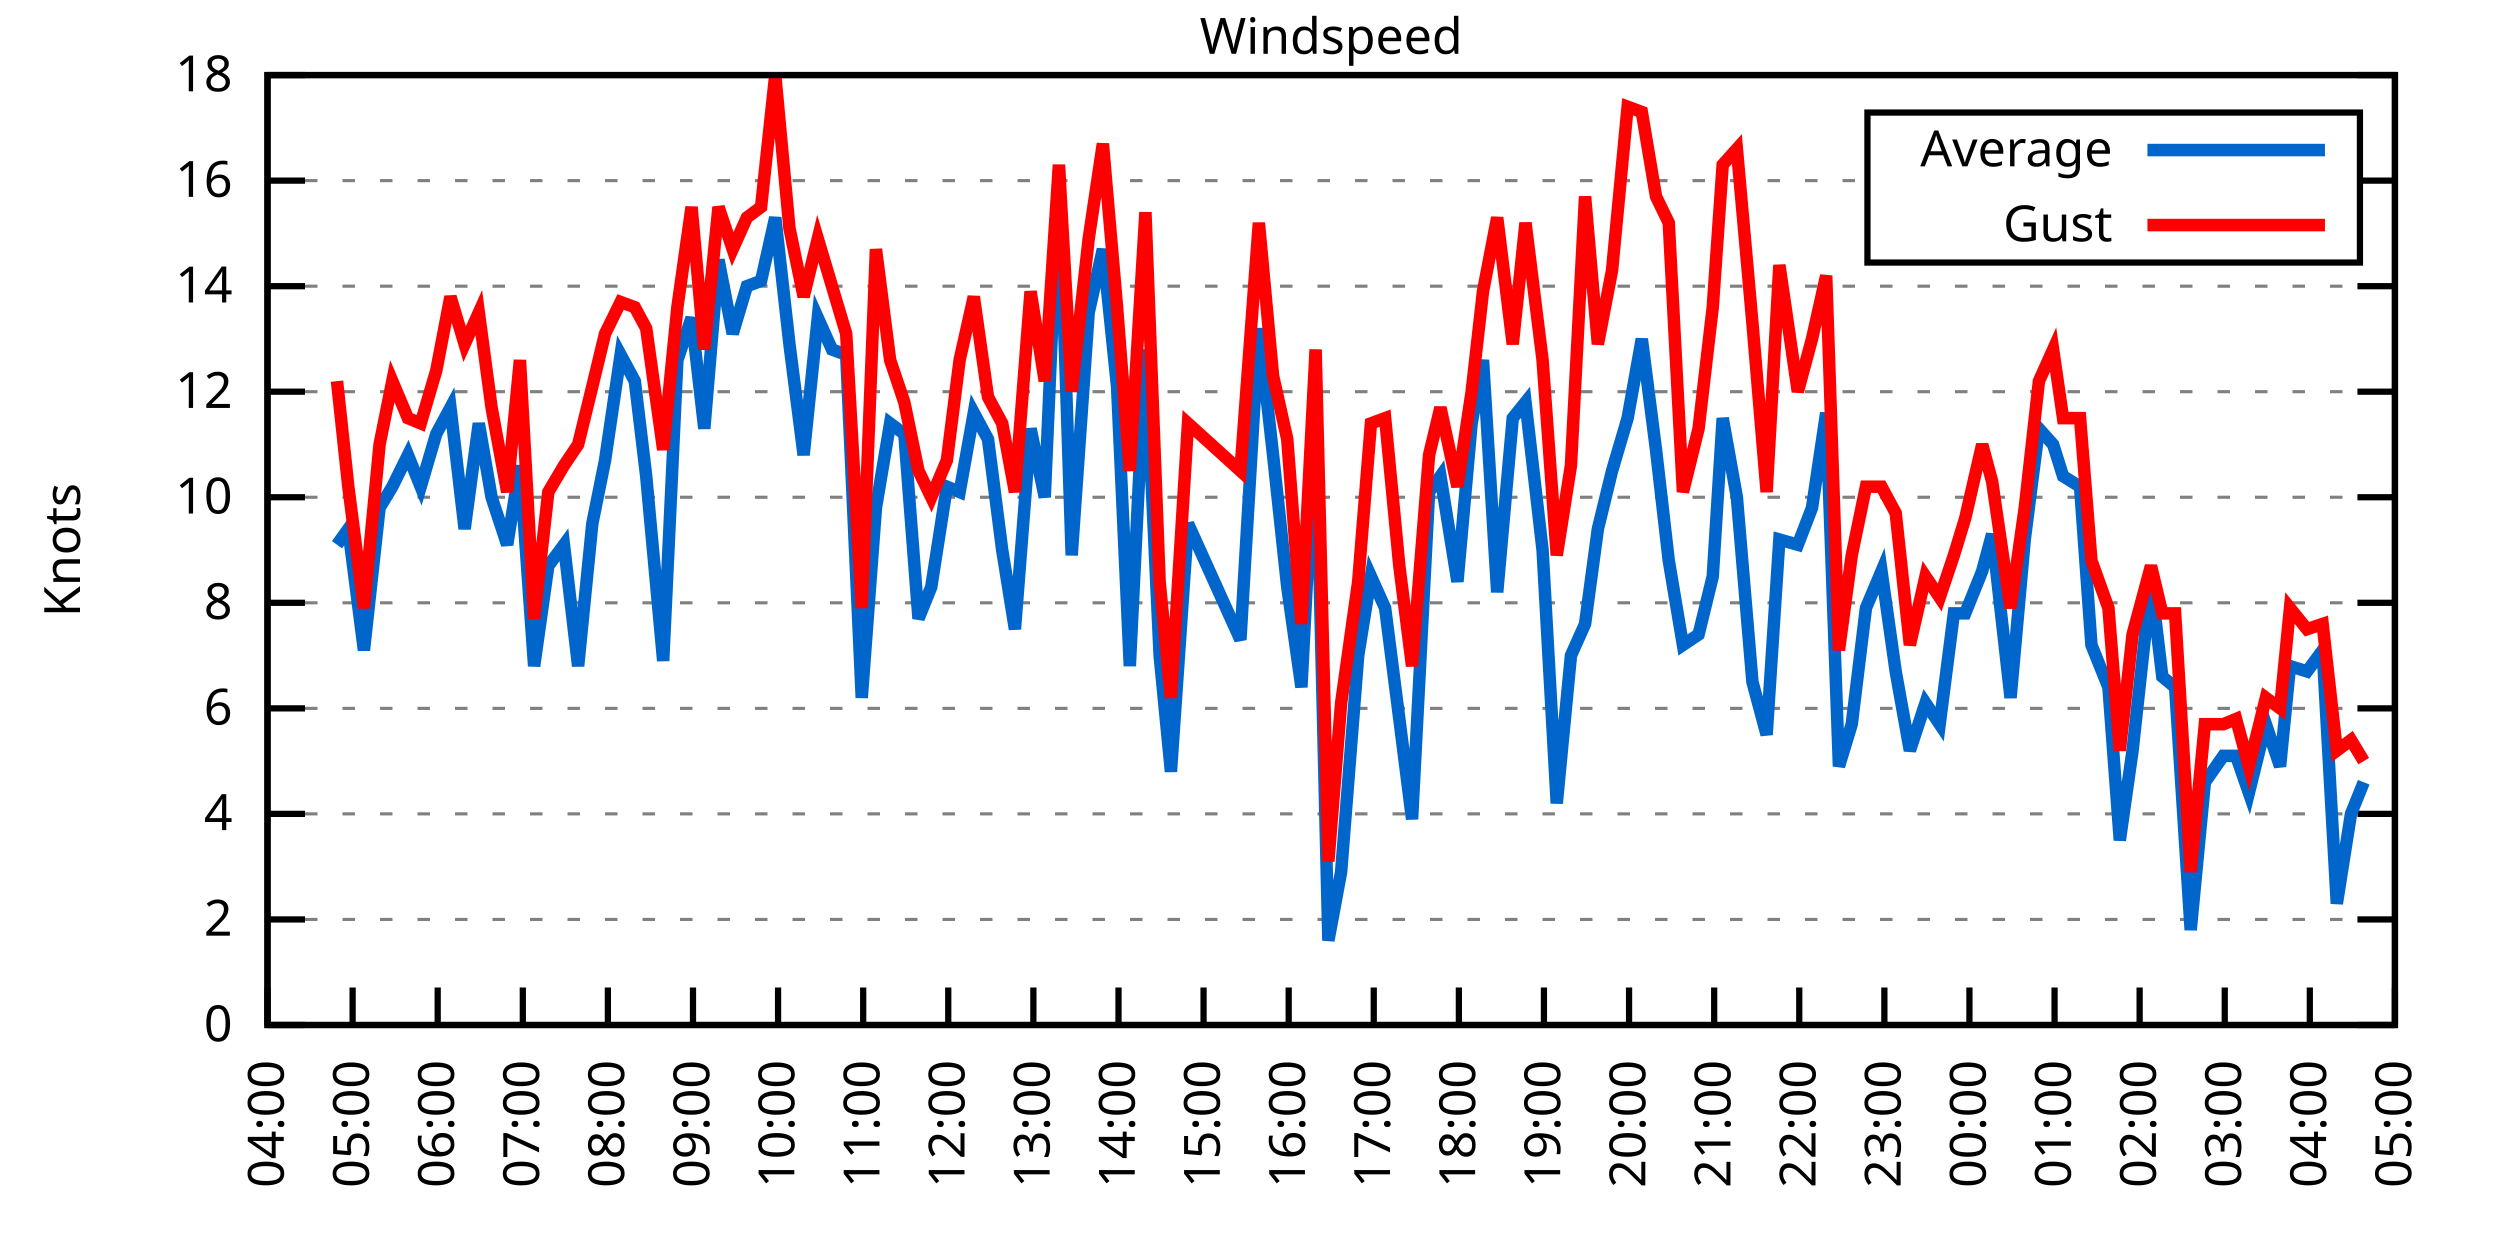
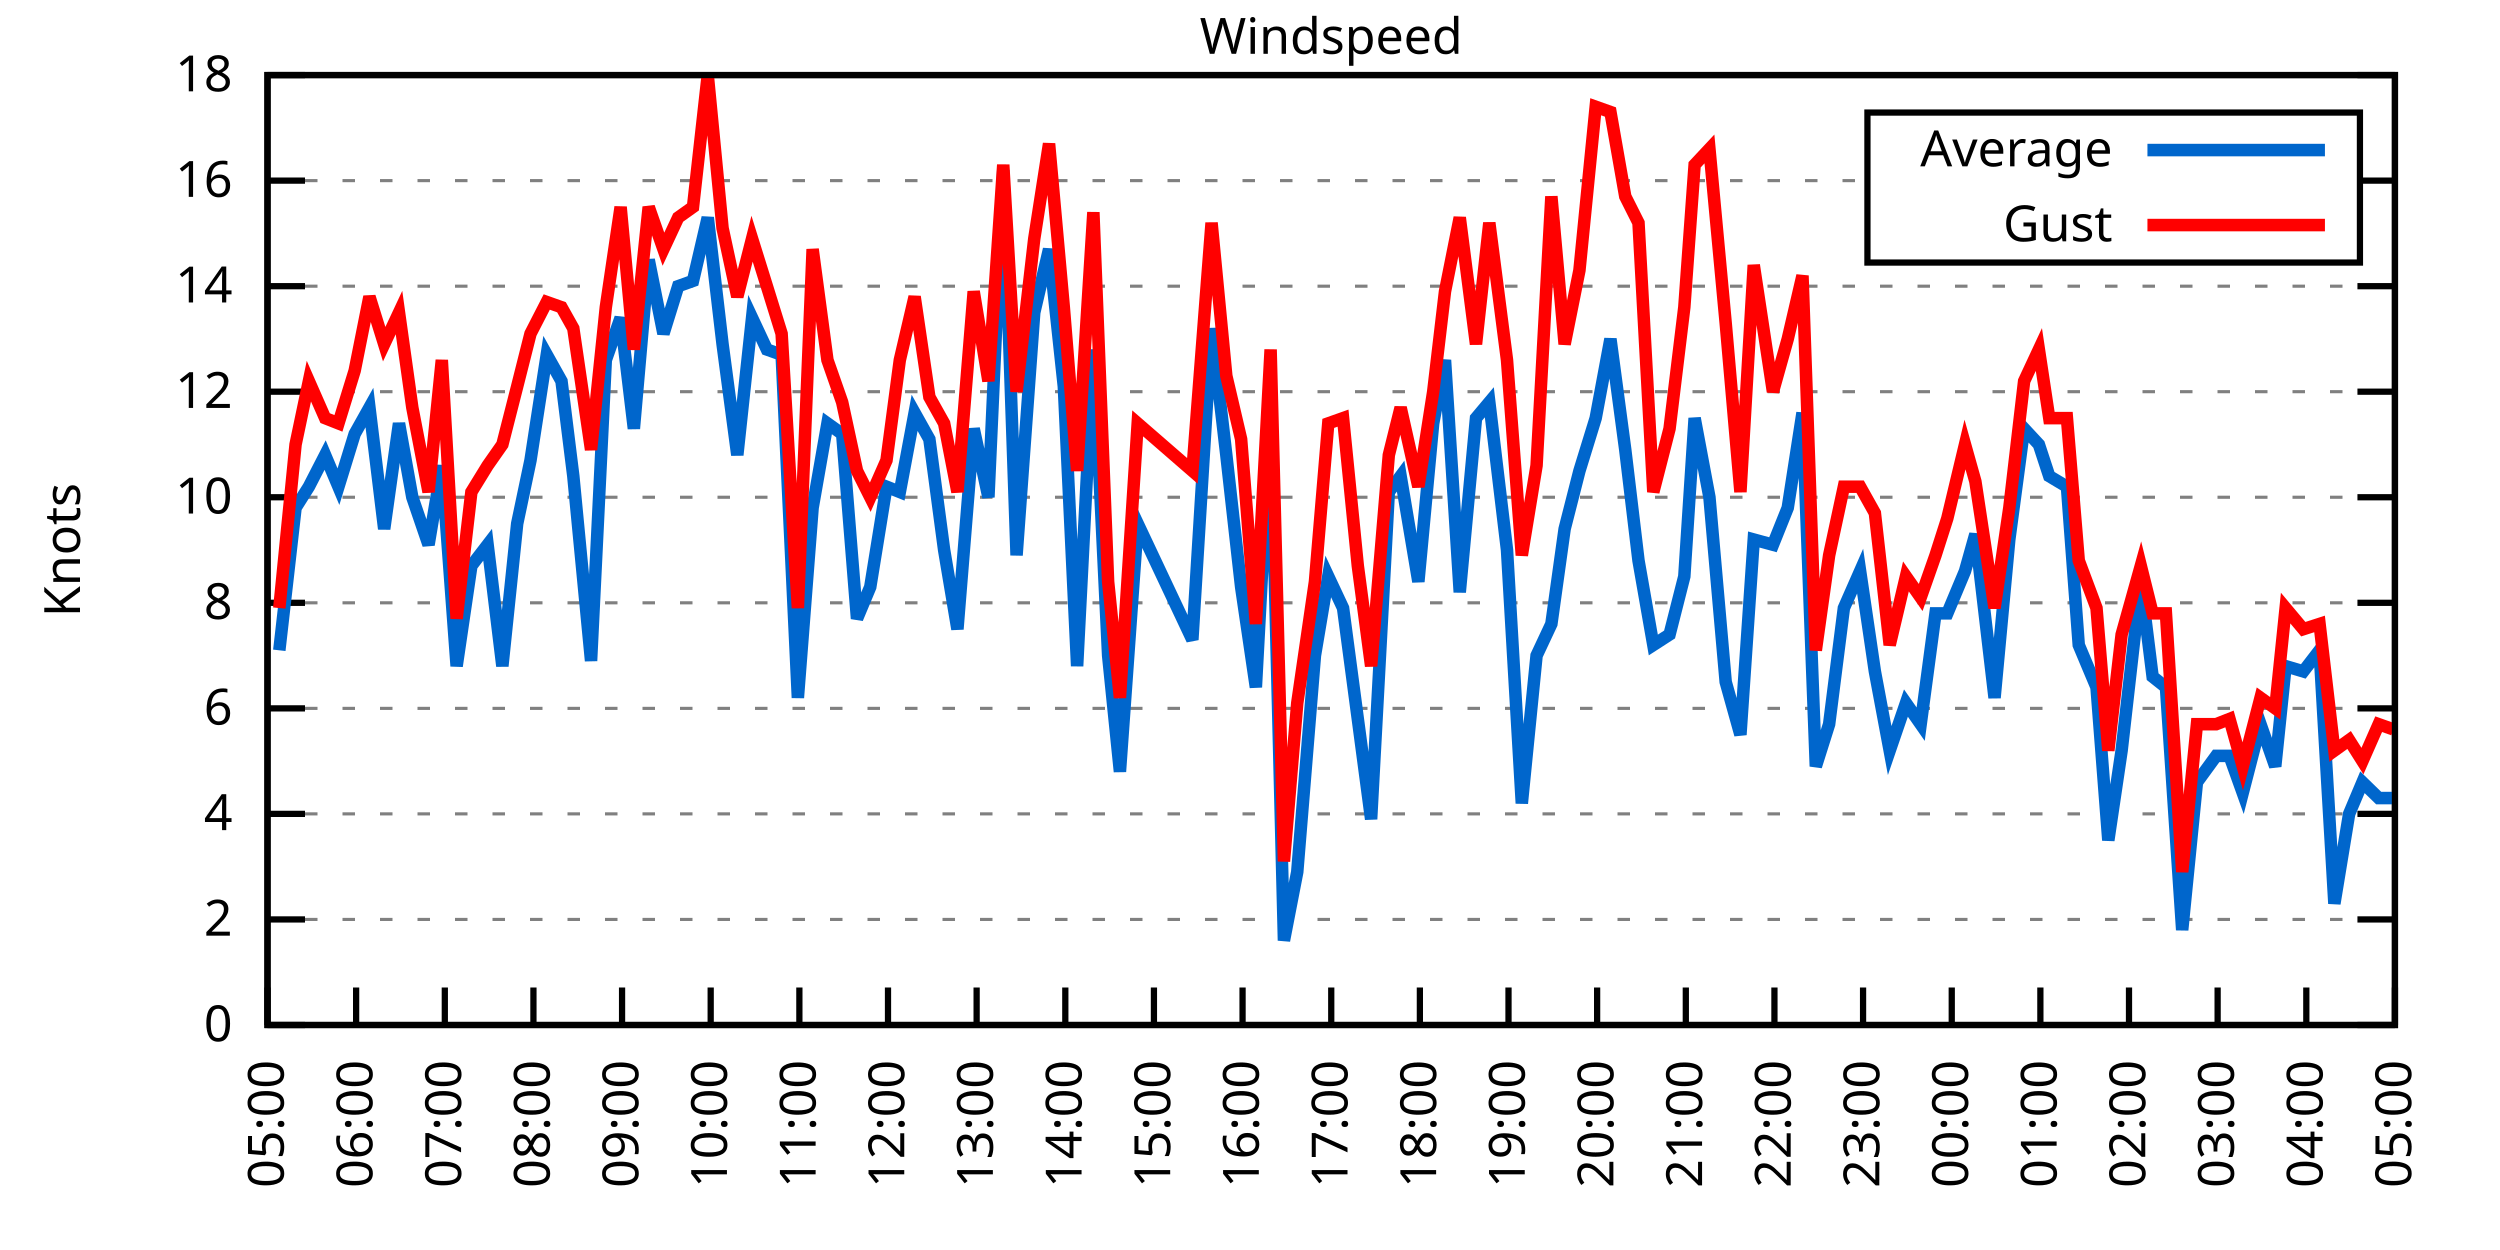
<svg xmlns="http://www.w3.org/2000/svg" xmlns:xlink="http://www.w3.org/1999/xlink" width="400" height="200" viewBox="0 0 400 200">
  <g id="gnuplot_canvas">
    <rect x="0" y="0" width="400" height="200" fill="none" />
    <defs>
      <circle id="gpDot" r="0.5" stroke-width="0.5" stroke="currentColor" />
      <path id="gpPt0" stroke-width="0.333" stroke="currentColor" d="M-1,0 h2 M0,-1 v2" />
      <path id="gpPt1" stroke-width="0.333" stroke="currentColor" d="M-1,-1 L1,1 M1,-1 L-1,1" />
      <path id="gpPt2" stroke-width="0.333" stroke="currentColor" d="M-1,0 L1,0 M0,-1 L0,1 M-1,-1 L1,1 M-1,1 L1,-1" />
      <rect id="gpPt3" stroke-width="0.333" stroke="currentColor" x="-1" y="-1" width="2" height="2" />
      <rect id="gpPt4" stroke-width="0.333" stroke="currentColor" fill="currentColor" x="-1" y="-1" width="2" height="2" />
      <circle id="gpPt5" stroke-width="0.333" stroke="currentColor" cx="0" cy="0" r="1" />
      <use xlink:href="#gpPt5" id="gpPt6" fill="currentColor" stroke="none" />
      <path id="gpPt7" stroke-width="0.333" stroke="currentColor" d="M0,-1.33 L-1.33,0.67 L1.33,0.67 z" />
      <use xlink:href="#gpPt7" id="gpPt8" fill="currentColor" stroke="none" />
      <use xlink:href="#gpPt7" id="gpPt9" stroke="currentColor" transform="rotate(180)" />
      <use xlink:href="#gpPt9" id="gpPt10" fill="currentColor" stroke="none" />
      <use xlink:href="#gpPt3" id="gpPt11" stroke="currentColor" transform="rotate(45)" />
      <use xlink:href="#gpPt11" id="gpPt12" fill="currentColor" stroke="none" />
      <path id="gpPt13" stroke-width="0.333" stroke="currentColor" d="M0,1.330 L1.265,0.411 L0.782,-1.067 L-0.782,-1.076 L-1.265,0.411 z" />
      <use xlink:href="#gpPt13" id="gpPt14" fill="currentColor" stroke="none" />
      <filter id="textbox" filterUnits="objectBoundingBox" x="0" y="0" height="1" width="1">
        <feFlood flood-color="white" flood-opacity="1" result="bgnd" />
        <feComposite in="SourceGraphic" in2="bgnd" operator="atop" />
      </filter>
      <filter id="greybox" filterUnits="objectBoundingBox" x="0" y="0" height="1" width="1">
        <feFlood flood-color="lightgrey" flood-opacity="1" result="grey" />
        <feComposite in="SourceGraphic" in2="grey" operator="atop" />
      </filter>
    </defs>
    <g fill="none" color="white" stroke="currentColor" stroke-width="1.00" stroke-linecap="butt" stroke-linejoin="miter">
</g>
    <g fill="none" color="black" stroke="currentColor" stroke-width="1.00" stroke-linecap="butt" stroke-linejoin="miter">
      <g stroke="none" shape-rendering="crispEdges">
        <polygon fill="rgb(255, 255, 255)" points="42.80,164.00 383.18,164.00 383.18,12.02 42.80,12.02 " />
      </g>
    </g>
    <g fill="none" color="black" stroke="currentColor" stroke-width="1.00" stroke-linecap="butt" stroke-linejoin="miter">
</g>
    <g fill="none" color="black" stroke="black" stroke-width="0.50" stroke-linecap="butt" stroke-linejoin="miter">
</g>
    <g fill="none" color="gray" stroke="currentColor" stroke-width="0.50" stroke-linecap="butt" stroke-linejoin="miter">
      <path stroke="gray" stroke-dasharray="2,4" class="gridline" d="M42.80,164.00 L383.19,164.00  " />
    </g>
    <g fill="none" color="gray" stroke="gray" stroke-width="1.00" stroke-linecap="butt" stroke-linejoin="miter">
</g>
    <g fill="none" color="black" stroke="currentColor" stroke-width="1.00" stroke-linecap="butt" stroke-linejoin="miter">
      <path stroke="black" d="M42.80,164.00 L48.80,164.00 M383.19,164.00 L377.19,164.00  " />
      <g transform="translate(37.20,166.60)" stroke="none" fill="black" font-family="Sans" font-size="8.00" text-anchor="end">
        <text>
          <tspan font-family="Sans"> 0</tspan>
        </text>
      </g>
    </g>
    <g fill="none" color="black" stroke="currentColor" stroke-width="1.00" stroke-linecap="butt" stroke-linejoin="miter">
</g>
    <g fill="none" color="black" stroke="black" stroke-width="0.50" stroke-linecap="butt" stroke-linejoin="miter">
</g>
    <g fill="none" color="gray" stroke="currentColor" stroke-width="0.50" stroke-linecap="butt" stroke-linejoin="miter">
      <path stroke="gray" stroke-dasharray="2,4" class="gridline" d="M42.80,147.11 L383.19,147.11  " />
    </g>
    <g fill="none" color="gray" stroke="gray" stroke-width="1.00" stroke-linecap="butt" stroke-linejoin="miter">
</g>
    <g fill="none" color="black" stroke="currentColor" stroke-width="1.00" stroke-linecap="butt" stroke-linejoin="miter">
      <path stroke="black" d="M42.80,147.11 L48.80,147.11 M383.19,147.11 L377.19,147.11  " />
      <g transform="translate(37.20,149.71)" stroke="none" fill="black" font-family="Sans" font-size="8.00" text-anchor="end">
        <text>
          <tspan font-family="Sans"> 2</tspan>
        </text>
      </g>
    </g>
    <g fill="none" color="black" stroke="currentColor" stroke-width="1.00" stroke-linecap="butt" stroke-linejoin="miter">
</g>
    <g fill="none" color="black" stroke="black" stroke-width="0.50" stroke-linecap="butt" stroke-linejoin="miter">
</g>
    <g fill="none" color="gray" stroke="currentColor" stroke-width="0.50" stroke-linecap="butt" stroke-linejoin="miter">
      <path stroke="gray" stroke-dasharray="2,4" class="gridline" d="M42.80,130.22 L383.19,130.22  " />
    </g>
    <g fill="none" color="gray" stroke="gray" stroke-width="1.00" stroke-linecap="butt" stroke-linejoin="miter">
</g>
    <g fill="none" color="black" stroke="currentColor" stroke-width="1.00" stroke-linecap="butt" stroke-linejoin="miter">
      <path stroke="black" d="M42.80,130.22 L48.80,130.22 M383.19,130.22 L377.19,130.22  " />
      <g transform="translate(37.20,132.82)" stroke="none" fill="black" font-family="Sans" font-size="8.00" text-anchor="end">
        <text>
          <tspan font-family="Sans"> 4</tspan>
        </text>
      </g>
    </g>
    <g fill="none" color="black" stroke="currentColor" stroke-width="1.00" stroke-linecap="butt" stroke-linejoin="miter">
</g>
    <g fill="none" color="black" stroke="black" stroke-width="0.50" stroke-linecap="butt" stroke-linejoin="miter">
</g>
    <g fill="none" color="gray" stroke="currentColor" stroke-width="0.50" stroke-linecap="butt" stroke-linejoin="miter">
      <path stroke="gray" stroke-dasharray="2,4" class="gridline" d="M42.80,113.34 L383.19,113.34  " />
    </g>
    <g fill="none" color="gray" stroke="gray" stroke-width="1.00" stroke-linecap="butt" stroke-linejoin="miter">
</g>
    <g fill="none" color="black" stroke="currentColor" stroke-width="1.00" stroke-linecap="butt" stroke-linejoin="miter">
      <path stroke="black" d="M42.80,113.34 L48.80,113.34 M383.19,113.34 L377.19,113.34  " />
      <g transform="translate(37.20,115.94)" stroke="none" fill="black" font-family="Sans" font-size="8.00" text-anchor="end">
        <text>
          <tspan font-family="Sans"> 6</tspan>
        </text>
      </g>
    </g>
    <g fill="none" color="black" stroke="currentColor" stroke-width="1.00" stroke-linecap="butt" stroke-linejoin="miter">
</g>
    <g fill="none" color="black" stroke="black" stroke-width="0.50" stroke-linecap="butt" stroke-linejoin="miter">
</g>
    <g fill="none" color="gray" stroke="currentColor" stroke-width="0.50" stroke-linecap="butt" stroke-linejoin="miter">
      <path stroke="gray" stroke-dasharray="2,4" class="gridline" d="M42.80,96.45 L383.19,96.45  " />
    </g>
    <g fill="none" color="gray" stroke="gray" stroke-width="1.00" stroke-linecap="butt" stroke-linejoin="miter">
</g>
    <g fill="none" color="black" stroke="currentColor" stroke-width="1.00" stroke-linecap="butt" stroke-linejoin="miter">
      <path stroke="black" d="M42.80,96.45 L48.80,96.45 M383.19,96.45 L377.19,96.45  " />
      <g transform="translate(37.20,99.05)" stroke="none" fill="black" font-family="Sans" font-size="8.00" text-anchor="end">
        <text>
          <tspan font-family="Sans"> 8</tspan>
        </text>
      </g>
    </g>
    <g fill="none" color="black" stroke="currentColor" stroke-width="1.00" stroke-linecap="butt" stroke-linejoin="miter">
</g>
    <g fill="none" color="black" stroke="black" stroke-width="0.50" stroke-linecap="butt" stroke-linejoin="miter">
</g>
    <g fill="none" color="gray" stroke="currentColor" stroke-width="0.50" stroke-linecap="butt" stroke-linejoin="miter">
      <path stroke="gray" stroke-dasharray="2,4" class="gridline" d="M42.80,79.56 L383.19,79.56  " />
    </g>
    <g fill="none" color="gray" stroke="gray" stroke-width="1.00" stroke-linecap="butt" stroke-linejoin="miter">
</g>
    <g fill="none" color="black" stroke="currentColor" stroke-width="1.00" stroke-linecap="butt" stroke-linejoin="miter">
      <path stroke="black" d="M42.80,79.56 L48.80,79.56 M383.19,79.56 L377.19,79.56  " />
      <g transform="translate(37.20,82.16)" stroke="none" fill="black" font-family="Sans" font-size="8.00" text-anchor="end">
        <text>
          <tspan font-family="Sans"> 10</tspan>
        </text>
      </g>
    </g>
    <g fill="none" color="black" stroke="currentColor" stroke-width="1.00" stroke-linecap="butt" stroke-linejoin="miter">
</g>
    <g fill="none" color="black" stroke="black" stroke-width="0.50" stroke-linecap="butt" stroke-linejoin="miter">
</g>
    <g fill="none" color="gray" stroke="currentColor" stroke-width="0.50" stroke-linecap="butt" stroke-linejoin="miter">
      <path stroke="gray" stroke-dasharray="2,4" class="gridline" d="M42.80,62.67 L383.19,62.67  " />
    </g>
    <g fill="none" color="gray" stroke="gray" stroke-width="1.00" stroke-linecap="butt" stroke-linejoin="miter">
</g>
    <g fill="none" color="black" stroke="currentColor" stroke-width="1.00" stroke-linecap="butt" stroke-linejoin="miter">
      <path stroke="black" d="M42.80,62.67 L48.80,62.67 M383.19,62.67 L377.19,62.67  " />
      <g transform="translate(37.20,65.27)" stroke="none" fill="black" font-family="Sans" font-size="8.00" text-anchor="end">
        <text>
          <tspan font-family="Sans"> 12</tspan>
        </text>
      </g>
    </g>
    <g fill="none" color="black" stroke="currentColor" stroke-width="1.00" stroke-linecap="butt" stroke-linejoin="miter">
</g>
    <g fill="none" color="black" stroke="black" stroke-width="0.50" stroke-linecap="butt" stroke-linejoin="miter">
</g>
    <g fill="none" color="gray" stroke="currentColor" stroke-width="0.50" stroke-linecap="butt" stroke-linejoin="miter">
      <path stroke="gray" stroke-dasharray="2,4" class="gridline" d="M42.80,45.79 L383.19,45.79  " />
    </g>
    <g fill="none" color="gray" stroke="gray" stroke-width="1.00" stroke-linecap="butt" stroke-linejoin="miter">
</g>
    <g fill="none" color="black" stroke="currentColor" stroke-width="1.00" stroke-linecap="butt" stroke-linejoin="miter">
      <path stroke="black" d="M42.80,45.79 L48.80,45.79 M383.19,45.79 L377.19,45.79  " />
      <g transform="translate(37.20,48.39)" stroke="none" fill="black" font-family="Sans" font-size="8.00" text-anchor="end">
        <text>
          <tspan font-family="Sans"> 14</tspan>
        </text>
      </g>
    </g>
    <g fill="none" color="black" stroke="currentColor" stroke-width="1.00" stroke-linecap="butt" stroke-linejoin="miter">
</g>
    <g fill="none" color="black" stroke="black" stroke-width="0.50" stroke-linecap="butt" stroke-linejoin="miter">
</g>
    <g fill="none" color="gray" stroke="currentColor" stroke-width="0.50" stroke-linecap="butt" stroke-linejoin="miter">
      <path stroke="gray" stroke-dasharray="2,4" class="gridline" d="M42.80,28.90 L298.79,28.90 M377.59,28.90 L383.19,28.90  " />
    </g>
    <g fill="none" color="gray" stroke="gray" stroke-width="1.00" stroke-linecap="butt" stroke-linejoin="miter">
</g>
    <g fill="none" color="black" stroke="currentColor" stroke-width="1.00" stroke-linecap="butt" stroke-linejoin="miter">
      <path stroke="black" d="M42.80,28.90 L48.80,28.90 M383.19,28.90 L377.19,28.90  " />
      <g transform="translate(37.20,31.50)" stroke="none" fill="black" font-family="Sans" font-size="8.00" text-anchor="end">
        <text>
          <tspan font-family="Sans"> 16</tspan>
        </text>
      </g>
    </g>
    <g fill="none" color="black" stroke="currentColor" stroke-width="1.00" stroke-linecap="butt" stroke-linejoin="miter">
</g>
    <g fill="none" color="black" stroke="black" stroke-width="0.50" stroke-linecap="butt" stroke-linejoin="miter">
</g>
    <g fill="none" color="gray" stroke="currentColor" stroke-width="0.50" stroke-linecap="butt" stroke-linejoin="miter">
      <path stroke="gray" stroke-dasharray="2,4" class="gridline" d="M42.80,12.01 L383.19,12.01  " />
    </g>
    <g fill="none" color="gray" stroke="gray" stroke-width="1.00" stroke-linecap="butt" stroke-linejoin="miter">
</g>
    <g fill="none" color="black" stroke="currentColor" stroke-width="1.00" stroke-linecap="butt" stroke-linejoin="miter">
      <path stroke="black" d="M42.80,12.01 L48.80,12.01 M383.19,12.01 L377.19,12.01  " />
      <g transform="translate(37.20,14.61)" stroke="none" fill="black" font-family="Sans" font-size="8.00" text-anchor="end">
        <text>
          <tspan font-family="Sans"> 18</tspan>
        </text>
      </g>
    </g>
    <g fill="none" color="black" stroke="currentColor" stroke-width="1.00" stroke-linecap="butt" stroke-linejoin="miter">
      <path stroke="black" d="M42.80,164.00 L42.80,158.00  " />
      <g transform="translate(45.40,169.60) rotate(270.00)" stroke="none" fill="black" font-family="Sans" font-size="8.00" text-anchor="end">
        <text>
-           <tspan font-family="Sans">04:00</tspan>
-         </text>
-       </g>
-     </g>
-     <g fill="none" color="black" stroke="currentColor" stroke-width="1.00" stroke-linecap="butt" stroke-linejoin="miter">
-       <path stroke="black" d="M56.42,164.00 L56.42,158.00  " />
-       <g transform="translate(59.02,169.60) rotate(270.00)" stroke="none" fill="black" font-family="Sans" font-size="8.00" text-anchor="end">
-         <text>
          <tspan font-family="Sans">05:00</tspan>
        </text>
      </g>
    </g>
    <g fill="none" color="black" stroke="currentColor" stroke-width="1.00" stroke-linecap="butt" stroke-linejoin="miter">
-       <path stroke="black" d="M70.03,164.00 L70.03,158.00  " />
-       <g transform="translate(72.63,169.60) rotate(270.00)" stroke="none" fill="black" font-family="Sans" font-size="8.00" text-anchor="end">
+       <path stroke="black" d="M56.98,164.00 L56.98,158.00  " />
+       <g transform="translate(59.58,169.60) rotate(270.00)" stroke="none" fill="black" font-family="Sans" font-size="8.00" text-anchor="end">
        <text>
          <tspan font-family="Sans">06:00</tspan>
        </text>
      </g>
    </g>
    <g fill="none" color="black" stroke="currentColor" stroke-width="1.00" stroke-linecap="butt" stroke-linejoin="miter">
-       <path stroke="black" d="M83.65,164.00 L83.65,158.00  " />
-       <g transform="translate(86.25,169.60) rotate(270.00)" stroke="none" fill="black" font-family="Sans" font-size="8.00" text-anchor="end">
+       <path stroke="black" d="M71.17,164.00 L71.17,158.00  " />
+       <g transform="translate(73.77,169.60) rotate(270.00)" stroke="none" fill="black" font-family="Sans" font-size="8.00" text-anchor="end">
        <text>
          <tspan font-family="Sans">07:00</tspan>
        </text>
      </g>
    </g>
    <g fill="none" color="black" stroke="currentColor" stroke-width="1.00" stroke-linecap="butt" stroke-linejoin="miter">
-       <path stroke="black" d="M97.26,164.00 L97.26,158.00  " />
-       <g transform="translate(99.86,169.60) rotate(270.00)" stroke="none" fill="black" font-family="Sans" font-size="8.00" text-anchor="end">
+       <path stroke="black" d="M85.35,164.00 L85.35,158.00  " />
+       <g transform="translate(87.95,169.60) rotate(270.00)" stroke="none" fill="black" font-family="Sans" font-size="8.00" text-anchor="end">
        <text>
          <tspan font-family="Sans">08:00</tspan>
        </text>
      </g>
    </g>
    <g fill="none" color="black" stroke="currentColor" stroke-width="1.00" stroke-linecap="butt" stroke-linejoin="miter">
-       <path stroke="black" d="M110.88,164.00 L110.88,158.00  " />
-       <g transform="translate(113.48,169.60) rotate(270.00)" stroke="none" fill="black" font-family="Sans" font-size="8.00" text-anchor="end">
+       <path stroke="black" d="M99.53,164.00 L99.53,158.00  " />
+       <g transform="translate(102.13,169.60) rotate(270.00)" stroke="none" fill="black" font-family="Sans" font-size="8.00" text-anchor="end">
        <text>
          <tspan font-family="Sans">09:00</tspan>
        </text>
      </g>
    </g>
    <g fill="none" color="black" stroke="currentColor" stroke-width="1.00" stroke-linecap="butt" stroke-linejoin="miter">
-       <path stroke="black" d="M124.49,164.00 L124.49,158.00  " />
-       <g transform="translate(127.09,169.60) rotate(270.00)" stroke="none" fill="black" font-family="Sans" font-size="8.00" text-anchor="end">
+       <path stroke="black" d="M113.71,164.00 L113.71,158.00  " />
+       <g transform="translate(116.31,169.60) rotate(270.00)" stroke="none" fill="black" font-family="Sans" font-size="8.00" text-anchor="end">
        <text>
          <tspan font-family="Sans">10:00</tspan>
        </text>
      </g>
    </g>
    <g fill="none" color="black" stroke="currentColor" stroke-width="1.00" stroke-linecap="butt" stroke-linejoin="miter">
-       <path stroke="black" d="M138.11,164.00 L138.11,158.00  " />
-       <g transform="translate(140.71,169.60) rotate(270.00)" stroke="none" fill="black" font-family="Sans" font-size="8.00" text-anchor="end">
+       <path stroke="black" d="M127.90,164.00 L127.90,158.00  " />
+       <g transform="translate(130.50,169.60) rotate(270.00)" stroke="none" fill="black" font-family="Sans" font-size="8.00" text-anchor="end">
        <text>
          <tspan font-family="Sans">11:00</tspan>
        </text>
      </g>
    </g>
    <g fill="none" color="black" stroke="currentColor" stroke-width="1.00" stroke-linecap="butt" stroke-linejoin="miter">
-       <path stroke="black" d="M151.72,164.00 L151.72,158.00  " />
-       <g transform="translate(154.32,169.60) rotate(270.00)" stroke="none" fill="black" font-family="Sans" font-size="8.00" text-anchor="end">
+       <path stroke="black" d="M142.08,164.00 L142.08,158.00  " />
+       <g transform="translate(144.68,169.60) rotate(270.00)" stroke="none" fill="black" font-family="Sans" font-size="8.00" text-anchor="end">
        <text>
          <tspan font-family="Sans">12:00</tspan>
        </text>
      </g>
    </g>
    <g fill="none" color="black" stroke="currentColor" stroke-width="1.00" stroke-linecap="butt" stroke-linejoin="miter">
-       <path stroke="black" d="M165.34,164.00 L165.34,158.00  " />
-       <g transform="translate(167.94,169.60) rotate(270.00)" stroke="none" fill="black" font-family="Sans" font-size="8.00" text-anchor="end">
+       <path stroke="black" d="M156.26,164.00 L156.26,158.00  " />
+       <g transform="translate(158.86,169.60) rotate(270.00)" stroke="none" fill="black" font-family="Sans" font-size="8.00" text-anchor="end">
        <text>
          <tspan font-family="Sans">13:00</tspan>
        </text>
      </g>
    </g>
    <g fill="none" color="black" stroke="currentColor" stroke-width="1.00" stroke-linecap="butt" stroke-linejoin="miter">
-       <path stroke="black" d="M178.96,164.00 L178.96,158.00  " />
-       <g transform="translate(181.56,169.60) rotate(270.00)" stroke="none" fill="black" font-family="Sans" font-size="8.00" text-anchor="end">
+       <path stroke="black" d="M170.45,164.00 L170.45,158.00  " />
+       <g transform="translate(173.05,169.60) rotate(270.00)" stroke="none" fill="black" font-family="Sans" font-size="8.00" text-anchor="end">
        <text>
          <tspan font-family="Sans">14:00</tspan>
        </text>
      </g>
    </g>
    <g fill="none" color="black" stroke="currentColor" stroke-width="1.00" stroke-linecap="butt" stroke-linejoin="miter">
-       <path stroke="black" d="M192.57,164.00 L192.57,158.00  " />
-       <g transform="translate(195.17,169.60) rotate(270.00)" stroke="none" fill="black" font-family="Sans" font-size="8.00" text-anchor="end">
+       <path stroke="black" d="M184.63,164.00 L184.63,158.00  " />
+       <g transform="translate(187.23,169.60) rotate(270.00)" stroke="none" fill="black" font-family="Sans" font-size="8.00" text-anchor="end">
        <text>
          <tspan font-family="Sans">15:00</tspan>
        </text>
      </g>
    </g>
    <g fill="none" color="black" stroke="currentColor" stroke-width="1.00" stroke-linecap="butt" stroke-linejoin="miter">
-       <path stroke="black" d="M206.19,164.00 L206.19,158.00  " />
-       <g transform="translate(208.79,169.60) rotate(270.00)" stroke="none" fill="black" font-family="Sans" font-size="8.00" text-anchor="end">
+       <path stroke="black" d="M198.81,164.00 L198.81,158.00  " />
+       <g transform="translate(201.41,169.60) rotate(270.00)" stroke="none" fill="black" font-family="Sans" font-size="8.00" text-anchor="end">
        <text>
          <tspan font-family="Sans">16:00</tspan>
        </text>
      </g>
    </g>
    <g fill="none" color="black" stroke="currentColor" stroke-width="1.00" stroke-linecap="butt" stroke-linejoin="miter">
-       <path stroke="black" d="M219.80,164.00 L219.80,158.00  " />
-       <g transform="translate(222.40,169.60) rotate(270.00)" stroke="none" fill="black" font-family="Sans" font-size="8.00" text-anchor="end">
+       <path stroke="black" d="M213.00,164.00 L213.00,158.00  " />
+       <g transform="translate(215.60,169.60) rotate(270.00)" stroke="none" fill="black" font-family="Sans" font-size="8.00" text-anchor="end">
        <text>
          <tspan font-family="Sans">17:00</tspan>
        </text>
      </g>
    </g>
    <g fill="none" color="black" stroke="currentColor" stroke-width="1.00" stroke-linecap="butt" stroke-linejoin="miter">
-       <path stroke="black" d="M233.42,164.00 L233.42,158.00  " />
-       <g transform="translate(236.02,169.60) rotate(270.00)" stroke="none" fill="black" font-family="Sans" font-size="8.00" text-anchor="end">
+       <path stroke="black" d="M227.18,164.00 L227.18,158.00  " />
+       <g transform="translate(229.78,169.60) rotate(270.00)" stroke="none" fill="black" font-family="Sans" font-size="8.00" text-anchor="end">
        <text>
          <tspan font-family="Sans">18:00</tspan>
        </text>
      </g>
    </g>
    <g fill="none" color="black" stroke="currentColor" stroke-width="1.00" stroke-linecap="butt" stroke-linejoin="miter">
-       <path stroke="black" d="M247.03,164.00 L247.03,158.00  " />
-       <g transform="translate(249.63,169.60) rotate(270.00)" stroke="none" fill="black" font-family="Sans" font-size="8.00" text-anchor="end">
+       <path stroke="black" d="M241.36,164.00 L241.36,158.00  " />
+       <g transform="translate(243.96,169.60) rotate(270.00)" stroke="none" fill="black" font-family="Sans" font-size="8.00" text-anchor="end">
        <text>
          <tspan font-family="Sans">19:00</tspan>
        </text>
      </g>
    </g>
    <g fill="none" color="black" stroke="currentColor" stroke-width="1.00" stroke-linecap="butt" stroke-linejoin="miter">
-       <path stroke="black" d="M260.65,164.00 L260.65,158.00  " />
-       <g transform="translate(263.25,169.60) rotate(270.00)" stroke="none" fill="black" font-family="Sans" font-size="8.00" text-anchor="end">
+       <path stroke="black" d="M255.54,164.00 L255.54,158.00  " />
+       <g transform="translate(258.14,169.60) rotate(270.00)" stroke="none" fill="black" font-family="Sans" font-size="8.00" text-anchor="end">
        <text>
          <tspan font-family="Sans">20:00</tspan>
        </text>
      </g>
    </g>
    <g fill="none" color="black" stroke="currentColor" stroke-width="1.00" stroke-linecap="butt" stroke-linejoin="miter">
-       <path stroke="black" d="M274.27,164.00 L274.27,158.00  " />
-       <g transform="translate(276.87,169.60) rotate(270.00)" stroke="none" fill="black" font-family="Sans" font-size="8.00" text-anchor="end">
+       <path stroke="black" d="M269.73,164.00 L269.73,158.00  " />
+       <g transform="translate(272.33,169.60) rotate(270.00)" stroke="none" fill="black" font-family="Sans" font-size="8.00" text-anchor="end">
        <text>
          <tspan font-family="Sans">21:00</tspan>
        </text>
      </g>
    </g>
    <g fill="none" color="black" stroke="currentColor" stroke-width="1.00" stroke-linecap="butt" stroke-linejoin="miter">
-       <path stroke="black" d="M287.88,164.00 L287.88,158.00  " />
-       <g transform="translate(290.48,169.60) rotate(270.00)" stroke="none" fill="black" font-family="Sans" font-size="8.00" text-anchor="end">
+       <path stroke="black" d="M283.91,164.00 L283.91,158.00  " />
+       <g transform="translate(286.51,169.60) rotate(270.00)" stroke="none" fill="black" font-family="Sans" font-size="8.00" text-anchor="end">
        <text>
          <tspan font-family="Sans">22:00</tspan>
        </text>
      </g>
    </g>
    <g fill="none" color="black" stroke="currentColor" stroke-width="1.00" stroke-linecap="butt" stroke-linejoin="miter">
-       <path stroke="black" d="M301.50,164.00 L301.50,158.00  " />
-       <g transform="translate(304.10,169.60) rotate(270.00)" stroke="none" fill="black" font-family="Sans" font-size="8.00" text-anchor="end">
+       <path stroke="black" d="M298.09,164.00 L298.09,158.00  " />
+       <g transform="translate(300.69,169.60) rotate(270.00)" stroke="none" fill="black" font-family="Sans" font-size="8.00" text-anchor="end">
        <text>
          <tspan font-family="Sans">23:00</tspan>
        </text>
      </g>
    </g>
    <g fill="none" color="black" stroke="currentColor" stroke-width="1.00" stroke-linecap="butt" stroke-linejoin="miter">
-       <path stroke="black" d="M315.11,164.00 L315.11,158.00  " />
-       <g transform="translate(317.71,169.60) rotate(270.00)" stroke="none" fill="black" font-family="Sans" font-size="8.00" text-anchor="end">
+       <path stroke="black" d="M312.28,164.00 L312.28,158.00  " />
+       <g transform="translate(314.88,169.60) rotate(270.00)" stroke="none" fill="black" font-family="Sans" font-size="8.00" text-anchor="end">
        <text>
          <tspan font-family="Sans">00:00</tspan>
        </text>
      </g>
    </g>
    <g fill="none" color="black" stroke="currentColor" stroke-width="1.00" stroke-linecap="butt" stroke-linejoin="miter">
-       <path stroke="black" d="M328.73,164.00 L328.73,158.00  " />
-       <g transform="translate(331.33,169.60) rotate(270.00)" stroke="none" fill="black" font-family="Sans" font-size="8.00" text-anchor="end">
+       <path stroke="black" d="M326.46,164.00 L326.46,158.00  " />
+       <g transform="translate(329.06,169.60) rotate(270.00)" stroke="none" fill="black" font-family="Sans" font-size="8.00" text-anchor="end">
        <text>
          <tspan font-family="Sans">01:00</tspan>
        </text>
      </g>
    </g>
    <g fill="none" color="black" stroke="currentColor" stroke-width="1.00" stroke-linecap="butt" stroke-linejoin="miter">
-       <path stroke="black" d="M342.34,164.00 L342.34,158.00  " />
-       <g transform="translate(344.94,169.60) rotate(270.00)" stroke="none" fill="black" font-family="Sans" font-size="8.00" text-anchor="end">
+       <path stroke="black" d="M340.64,164.00 L340.64,158.00  " />
+       <g transform="translate(343.24,169.60) rotate(270.00)" stroke="none" fill="black" font-family="Sans" font-size="8.00" text-anchor="end">
        <text>
          <tspan font-family="Sans">02:00</tspan>
        </text>
      </g>
    </g>
    <g fill="none" color="black" stroke="currentColor" stroke-width="1.00" stroke-linecap="butt" stroke-linejoin="miter">
-       <path stroke="black" d="M355.96,164.00 L355.96,158.00  " />
-       <g transform="translate(358.56,169.60) rotate(270.00)" stroke="none" fill="black" font-family="Sans" font-size="8.00" text-anchor="end">
+       <path stroke="black" d="M354.82,164.00 L354.82,158.00  " />
+       <g transform="translate(357.42,169.60) rotate(270.00)" stroke="none" fill="black" font-family="Sans" font-size="8.00" text-anchor="end">
        <text>
          <tspan font-family="Sans">03:00</tspan>
        </text>
      </g>
    </g>
    <g fill="none" color="black" stroke="currentColor" stroke-width="1.00" stroke-linecap="butt" stroke-linejoin="miter">
-       <path stroke="black" d="M369.57,164.00 L369.57,158.00  " />
-       <g transform="translate(372.17,169.60) rotate(270.00)" stroke="none" fill="black" font-family="Sans" font-size="8.00" text-anchor="end">
+       <path stroke="black" d="M369.01,164.00 L369.01,158.00  " />
+       <g transform="translate(371.61,169.60) rotate(270.00)" stroke="none" fill="black" font-family="Sans" font-size="8.00" text-anchor="end">
        <text>
          <tspan font-family="Sans">04:00</tspan>
        </text>
      </g>
    </g>
    <g fill="none" color="black" stroke="currentColor" stroke-width="1.00" stroke-linecap="butt" stroke-linejoin="miter">
      <path stroke="black" d="M383.19,164.00 L383.19,158.00  " />
      <g transform="translate(385.79,169.60) rotate(270.00)" stroke="none" fill="black" font-family="Sans" font-size="8.00" text-anchor="end">
        <text>
          <tspan font-family="Sans">05:00</tspan>
        </text>
      </g>
    </g>
    <g fill="none" color="black" stroke="currentColor" stroke-width="1.00" stroke-linecap="butt" stroke-linejoin="miter">
</g>
    <g fill="none" color="black" stroke="currentColor" stroke-width="1.00" stroke-linecap="butt" stroke-linejoin="miter">
      <path stroke="black" d="M42.80,12.01 L42.80,164.00 L383.19,164.00 L383.19,12.01 L42.80,12.01 Z  " />
    </g>
    <g fill="none" color="black" stroke="currentColor" stroke-width="1.00" stroke-linecap="butt" stroke-linejoin="miter">
</g>
    <g fill="none" color="black" stroke="currentColor" stroke-width="1.00" stroke-linecap="butt" stroke-linejoin="miter">
      <path stroke="black" d="M298.79,42.01 L298.79,18.01 L377.59,18.01 L377.59,42.01 L298.79,42.01 Z  " />
    </g>
    <g id="Windspeed_plot_1">
      <g fill="none" color="white" stroke="black" stroke-width="2.00" stroke-linecap="butt" stroke-linejoin="miter">
</g>
      <g fill="none" color="black" stroke="currentColor" stroke-width="2.00" stroke-linecap="butt" stroke-linejoin="miter">
        <g transform="translate(337.99,26.61)" stroke="none" fill="black" font-family="Sans" font-size="8.00" text-anchor="end">
          <text>
            <tspan font-family="Sans">Average</tspan>
          </text>
        </g>
      </g>
      <g fill="none" color="black" stroke="currentColor" stroke-width="2.00" stroke-linecap="butt" stroke-linejoin="miter">
-         <path stroke="rgb(  0, 102, 204)" d="M343.59,24.01 L371.99,24.01 M53.92,87.16 L55.73,84.63 L58.23,104.05 L60.73,81.25 L62.77,77.87 L65.27,72.81   L67.31,77.87 L69.80,69.43 L72.07,65.21 L74.34,84.63 L76.61,67.74 L78.65,79.56 L81.15,87.16 L83.19,74.49   L85.46,106.58 L87.73,90.54 L90.23,87.16 L92.50,106.58 L94.77,83.78 L96.81,73.65 L99.30,56.76 L101.57,60.98   L103.39,76.18 L106.11,105.74 L108.38,57.61 L110.65,50.85 L112.69,68.58 L114.96,41.56 L117.23,53.39 L119.50,45.79   L121.77,44.94 L124.04,34.81 L126.31,55.07 L128.58,72.81 L130.85,50.85 L133.12,55.92 L135.39,56.76 L137.88,111.65   L140.15,81.25 L142.42,67.74 L144.69,69.43 L146.96,98.98 L149.00,93.92 L151.50,77.87 L153.54,78.72 L155.81,66.05   L158.08,70.27 L160.35,88.00 L162.39,100.67 L164.89,68.58 L167.16,79.56 L169.43,27.21 L171.47,88.85 L174.19,50.01   L176.46,39.87 L178.73,61.83 L180.77,106.58 L183.27,55.92 L185.54,104.89 L187.35,123.47 L190.08,83.78 L198.47,102.36   L201.42,52.54 L203.69,72.81 L205.96,93.92 L208.23,109.96 L210.50,66.05 L212.54,150.49 L214.58,139.51 L217.31,104.89   L219.35,92.23 L221.62,97.29 L223.89,115.03 L225.93,131.07 L228.65,78.72 L230.47,76.18 L233.19,93.07 L235.46,67.74   L237.28,57.61 L239.55,94.76 L242.04,66.90 L244.08,64.36 L246.81,88.00 L249.08,128.54 L251.35,104.89 L253.61,99.83   L255.66,84.63 L257.93,75.34 L260.42,66.90 L262.69,54.23 L264.96,71.96 L267.00,89.69 L269.27,103.20 L271.77,101.52   L274.04,92.23 L275.63,66.90 L277.90,79.56 L280.39,109.11 L282.66,117.56 L284.70,86.32 L287.65,87.16 L289.92,81.25   L292.19,66.05 L294.23,122.62 L296.28,115.87 L298.55,97.29 L301.04,91.38 L303.31,107.43 L305.58,120.09 L308.08,112.49   L310.35,115.87 L312.62,98.14 L314.43,98.14 L317.15,91.38 L318.74,85.47 L321.69,111.65 L323.96,86.32 L326.23,68.58   L328.50,71.12 L330.09,76.18 L332.81,77.87 L334.63,103.20 L337.35,109.96 L339.17,134.45 L341.21,120.09 L344.16,93.07   L345.97,108.27 L348.02,109.96 L350.51,148.80 L352.78,125.16 L355.73,120.94 L357.77,120.94 L359.82,126.85 L362.54,115.87   L364.81,122.62 L366.40,106.58 L369.12,107.43 L371.62,104.05 L373.89,144.58 L376.16,130.22 L378.20,125.16  " />
+         <path stroke="rgb(  0, 102, 204)" d="M343.59,24.01 L371.99,24.01 M44.69,104.05 L47.29,81.25 L49.42,77.87 L52.02,72.81 L54.15,77.87 L56.75,69.43   L59.11,65.21 L61.47,84.63 L63.84,67.74 L65.97,79.56 L68.57,87.16 L70.69,74.49 L73.06,106.58 L75.42,90.54   L78.02,87.16 L80.38,106.58 L82.75,83.78 L84.88,73.65 L87.48,56.76 L89.84,60.98 L91.73,76.18 L94.57,105.74   L96.93,57.61 L99.30,50.85 L101.42,68.58 L103.79,41.56 L106.15,53.39 L108.51,45.79 L110.88,44.94 L113.24,34.81   L115.61,55.07 L117.97,72.81 L120.33,50.85 L122.70,55.92 L125.06,56.76 L127.66,111.65 L130.02,81.25 L132.39,67.74   L134.75,69.43 L137.12,98.98 L139.24,93.92 L141.84,77.87 L143.97,78.72 L146.34,66.05 L148.70,70.27 L151.06,88.00   L153.19,100.67 L155.79,68.58 L158.15,79.56 L160.52,27.21 L162.65,88.85 L165.48,50.01 L167.85,39.87 L170.21,61.83   L172.34,106.58 L174.94,55.92 L177.30,104.89 L179.19,123.47 L182.03,83.78 L190.78,102.36 L193.85,52.54 L196.21,72.81   L198.58,93.92 L200.94,109.96 L203.30,66.05 L205.43,150.49 L207.56,139.51 L210.39,104.89 L212.52,92.23 L214.89,97.29   L217.25,115.03 L219.38,131.07 L222.21,78.72 L224.10,76.18 L226.94,93.07 L229.31,67.74 L231.20,57.61 L233.56,94.76   L236.16,66.90 L238.29,64.36 L241.12,88.00 L243.49,128.54 L245.85,104.89 L248.22,99.83 L250.34,84.63 L252.71,75.34   L255.31,66.90 L257.67,54.23 L260.04,71.96 L262.16,89.69 L264.53,103.20 L267.13,101.52 L269.49,92.23 L271.14,66.90   L273.51,79.56 L276.11,109.11 L278.47,117.56 L280.60,86.32 L283.67,87.16 L286.04,81.25 L288.40,66.05 L290.53,122.62   L292.66,115.87 L295.02,97.29 L297.62,91.38 L299.98,107.43 L302.35,120.09 L304.95,112.49 L307.31,115.87 L309.68,98.14   L311.57,98.14 L314.40,91.38 L316.06,85.47 L319.13,111.65 L321.49,86.32 L323.86,68.58 L326.22,71.12 L327.88,76.18   L330.71,77.87 L332.60,103.20 L335.44,109.96 L337.33,134.45 L339.46,120.09 L342.53,93.07 L344.42,108.27 L346.55,109.96   L349.15,148.80 L351.51,125.16 L354.59,120.94 L356.72,120.94 L358.84,126.85 L361.68,115.87 L364.04,122.62 L365.70,106.58   L368.53,107.43 L371.13,104.05 L373.50,144.58 L375.86,130.22 L377.99,125.16 L380.59,127.69 L382.95,127.69  " />
      </g>
    </g>
    <g id="Windspeed_plot_2">
      <g fill="none" color="black" stroke="currentColor" stroke-width="2.00" stroke-linecap="butt" stroke-linejoin="miter">
        <g transform="translate(337.99,38.61)" stroke="none" fill="black" font-family="Sans" font-size="8.00" text-anchor="end">
          <text>
            <tspan font-family="Sans">Gust</tspan>
          </text>
        </g>
      </g>
      <g fill="none" color="black" stroke="currentColor" stroke-width="2.00" stroke-linecap="butt" stroke-linejoin="miter">
-         <path stroke="rgb(255,   0,   0)" d="M343.59,36.01 L371.99,36.01 M53.92,60.98 L55.73,77.87 L58.23,97.29 L60.73,71.12 L62.77,60.98 L65.27,66.90   L67.31,67.74 L69.80,59.30 L72.07,47.47 L74.34,55.07 L76.61,50.01 L78.65,65.21 L81.15,78.72 L83.19,57.61   L85.46,98.98 L87.73,78.72 L90.23,74.49 L92.50,71.12 L94.77,61.83 L96.81,53.39 L99.30,48.32 L101.57,49.16   L103.39,52.54 L106.11,71.96 L108.38,49.16 L110.65,33.12 L112.69,55.92 L114.96,33.12 L117.23,39.87 L119.50,34.81   L121.77,33.12 L124.04,12.01 L126.31,36.50 L128.58,47.47 L130.85,38.19 L133.12,45.79 L135.39,53.39 L137.88,97.29   L140.15,39.87 L142.42,57.61 L144.69,64.36 L146.96,75.34 L149.00,79.56 L151.50,73.65 L153.54,57.61 L155.81,47.47   L158.08,63.52 L160.35,67.74 L162.39,78.72 L164.89,46.63 L167.16,60.98 L169.43,26.36 L171.47,62.67 L174.19,38.19   L176.46,22.99 L178.73,49.16 L180.77,75.34 L183.27,33.96 L185.54,93.07 L187.35,111.65 L190.08,67.74 L198.47,75.34   L201.42,35.65 L203.69,60.14 L205.96,70.27 L208.23,99.83 L210.50,55.92 L212.54,137.82 L214.58,112.49 L217.31,93.07   L219.35,67.74 L221.62,66.90 L223.89,90.54 L225.93,106.58 L228.65,72.81 L230.47,65.21 L233.19,77.87 L235.46,62.67   L237.28,46.63 L239.55,34.81 L242.04,55.07 L244.08,35.65 L246.81,57.61 L249.08,88.85 L251.35,74.49 L253.61,31.43   L255.66,55.07 L257.93,43.25 L260.42,17.08 L262.69,17.92 L264.96,31.43 L267.00,35.65 L269.27,78.72 L271.77,68.58   L274.04,49.16 L275.63,26.36 L277.90,23.83 L280.39,51.70 L282.66,78.72 L284.70,42.41 L287.65,62.67 L289.92,54.23   L292.19,44.10 L294.23,104.05 L296.28,88.85 L298.55,77.87 L301.04,77.87 L303.31,82.09 L305.58,103.20 L308.08,92.23   L310.35,95.60 L312.62,88.85 L314.43,82.94 L317.15,71.12 L318.74,77.03 L321.69,97.29 L323.96,81.25 L326.23,60.98   L328.50,55.92 L330.09,66.90 L332.81,66.90 L334.63,89.69 L337.35,97.29 L339.17,120.09 L341.21,101.52 L344.16,90.54   L345.97,98.14 L348.02,98.14 L350.51,139.51 L352.78,115.87 L355.73,115.87 L357.77,115.03 L359.82,122.62 L362.54,111.65   L364.81,113.34 L366.40,97.29 L369.12,100.67 L371.62,99.83 L373.89,120.09 L376.16,118.40 L378.20,121.78  " />
+         <path stroke="rgb(255,   0,   0)" d="M343.59,36.01 L371.99,36.01 M44.69,97.29 L47.29,71.12 L49.42,60.98 L52.02,66.90 L54.15,67.74 L56.75,59.30   L59.11,47.47 L61.47,55.07 L63.84,50.01 L65.97,65.21 L68.57,78.72 L70.69,57.61 L73.06,98.98 L75.42,78.72   L78.02,74.49 L80.38,71.12 L82.75,61.83 L84.88,53.39 L87.48,48.32 L89.84,49.16 L91.73,52.54 L94.57,71.96   L96.93,49.16 L99.30,33.12 L101.42,55.92 L103.79,33.12 L106.15,39.87 L108.51,34.81 L110.88,33.12 L113.24,12.01   L115.61,36.50 L117.97,47.47 L120.33,38.19 L122.70,45.79 L125.06,53.39 L127.66,97.29 L130.02,39.87 L132.39,57.61   L134.75,64.36 L137.12,75.34 L139.24,79.56 L141.84,73.65 L143.97,57.61 L146.34,47.47 L148.70,63.52 L151.06,67.74   L153.19,78.72 L155.79,46.63 L158.15,60.98 L160.52,26.36 L162.65,62.67 L165.48,38.19 L167.85,22.99 L170.21,49.16   L172.34,75.34 L174.94,33.96 L177.30,93.07 L179.19,111.65 L182.03,67.74 L190.78,75.34 L193.85,35.65 L196.21,60.14   L198.58,70.27 L200.94,99.83 L203.30,55.92 L205.43,137.82 L207.56,112.49 L210.39,93.07 L212.52,67.74 L214.89,66.90   L217.25,90.54 L219.38,106.58 L222.21,72.81 L224.10,65.21 L226.94,77.87 L229.31,62.67 L231.20,46.63 L233.56,34.81   L236.16,55.07 L238.29,35.65 L241.12,57.61 L243.49,88.85 L245.85,74.49 L248.22,31.43 L250.34,55.07 L252.71,43.25   L255.31,17.08 L257.67,17.92 L260.04,31.43 L262.16,35.65 L264.53,78.72 L267.13,68.58 L269.49,49.16 L271.14,26.36   L273.51,23.83 L276.11,51.70 L278.47,78.72 L280.60,42.41 L283.67,62.67 L286.04,54.23 L288.40,44.10 L290.53,104.05   L292.66,88.85 L295.02,77.87 L297.62,77.87 L299.98,82.09 L302.35,103.20 L304.95,92.23 L307.31,95.60 L309.68,88.85   L311.57,82.94 L314.40,71.12 L316.06,77.03 L319.13,97.29 L321.49,81.25 L323.86,60.98 L326.22,55.92 L327.88,66.90   L330.71,66.90 L332.60,89.69 L335.44,97.29 L337.33,120.09 L339.46,101.52 L342.53,90.54 L344.42,98.14 L346.55,98.14   L349.15,139.51 L351.51,115.87 L354.59,115.87 L356.72,115.03 L358.84,122.62 L361.68,111.65 L364.04,113.34 L365.70,97.29   L368.53,100.67 L371.13,99.83 L373.50,120.09 L375.86,118.40 L377.99,121.78 L380.59,115.87 L382.95,116.71  " />
      </g>
    </g>
    <g fill="none" color="black" stroke="currentColor" stroke-width="2.00" stroke-linecap="butt" stroke-linejoin="miter">
</g>
    <g fill="none" color="black" stroke="black" stroke-width="1.00" stroke-linecap="butt" stroke-linejoin="miter">
</g>
    <g fill="none" color="black" stroke="currentColor" stroke-width="1.00" stroke-linecap="butt" stroke-linejoin="miter">
      <path stroke="black" d="M42.80,12.01 L42.80,164.00 L383.19,164.00 L383.19,12.01 L42.80,12.01 Z  " />
      <g transform="translate(12.80,88.01) rotate(270.00)" stroke="none" fill="black" font-family="Sans" font-size="8.00" text-anchor="middle">
        <text>
          <tspan font-family="Sans">Knots</tspan>
        </text>
      </g>
    </g>
    <g fill="none" color="black" stroke="currentColor" stroke-width="1.00" stroke-linecap="butt" stroke-linejoin="miter">
</g>
    <g fill="none" color="black" stroke="currentColor" stroke-width="1.00" stroke-linecap="butt" stroke-linejoin="miter">
      <g transform="translate(212.99,8.61)" stroke="none" fill="black" font-family="Sans" font-size="8.00" text-anchor="middle">
        <text>
          <tspan font-family="Sans">Windspeed</tspan>
        </text>
      </g>
    </g>
    <g fill="none" color="black" stroke="currentColor" stroke-width="1.00" stroke-linecap="butt" stroke-linejoin="miter">
</g>
  </g>
</svg>
